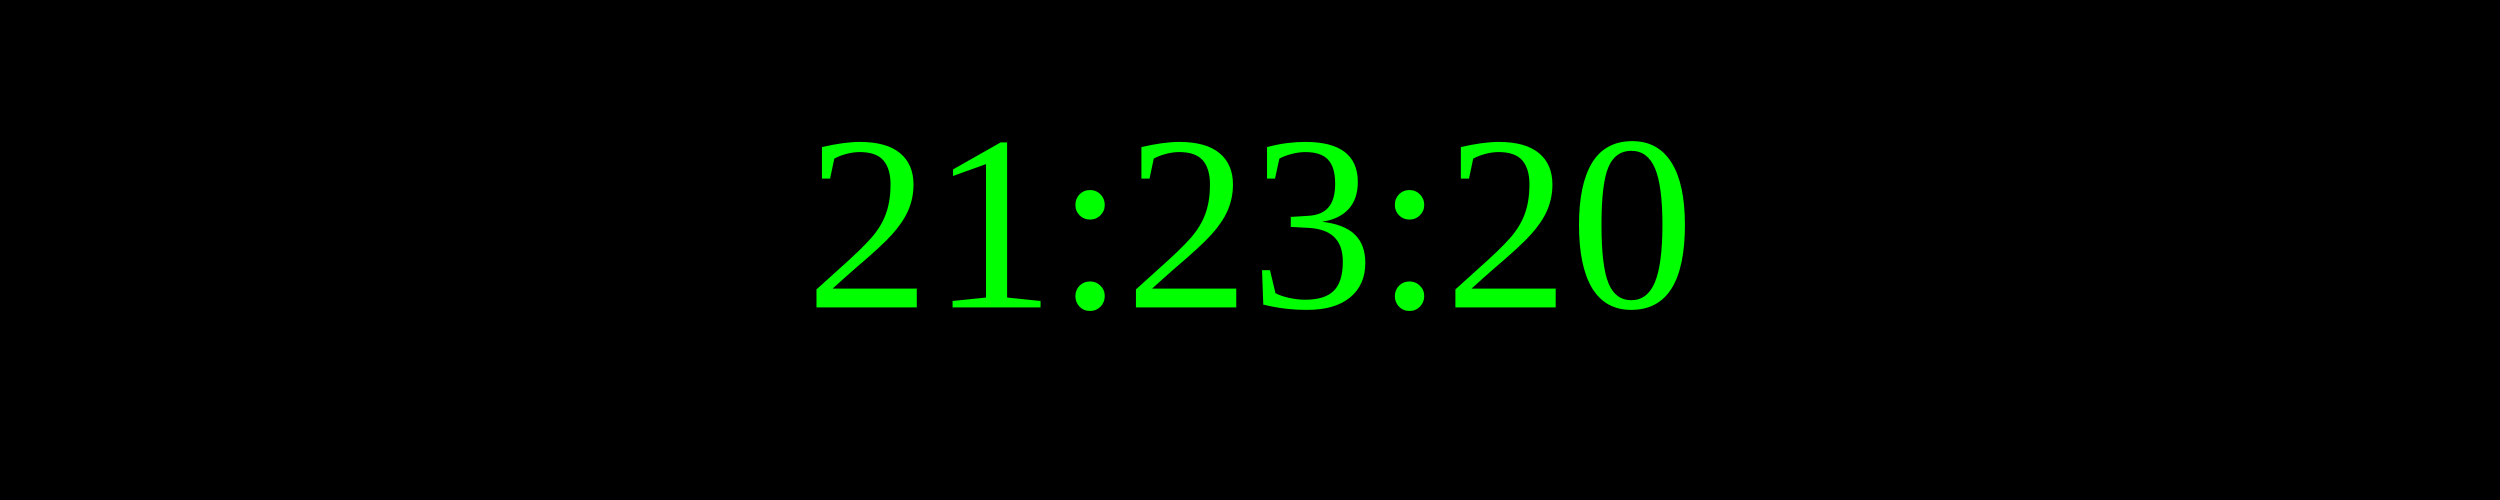
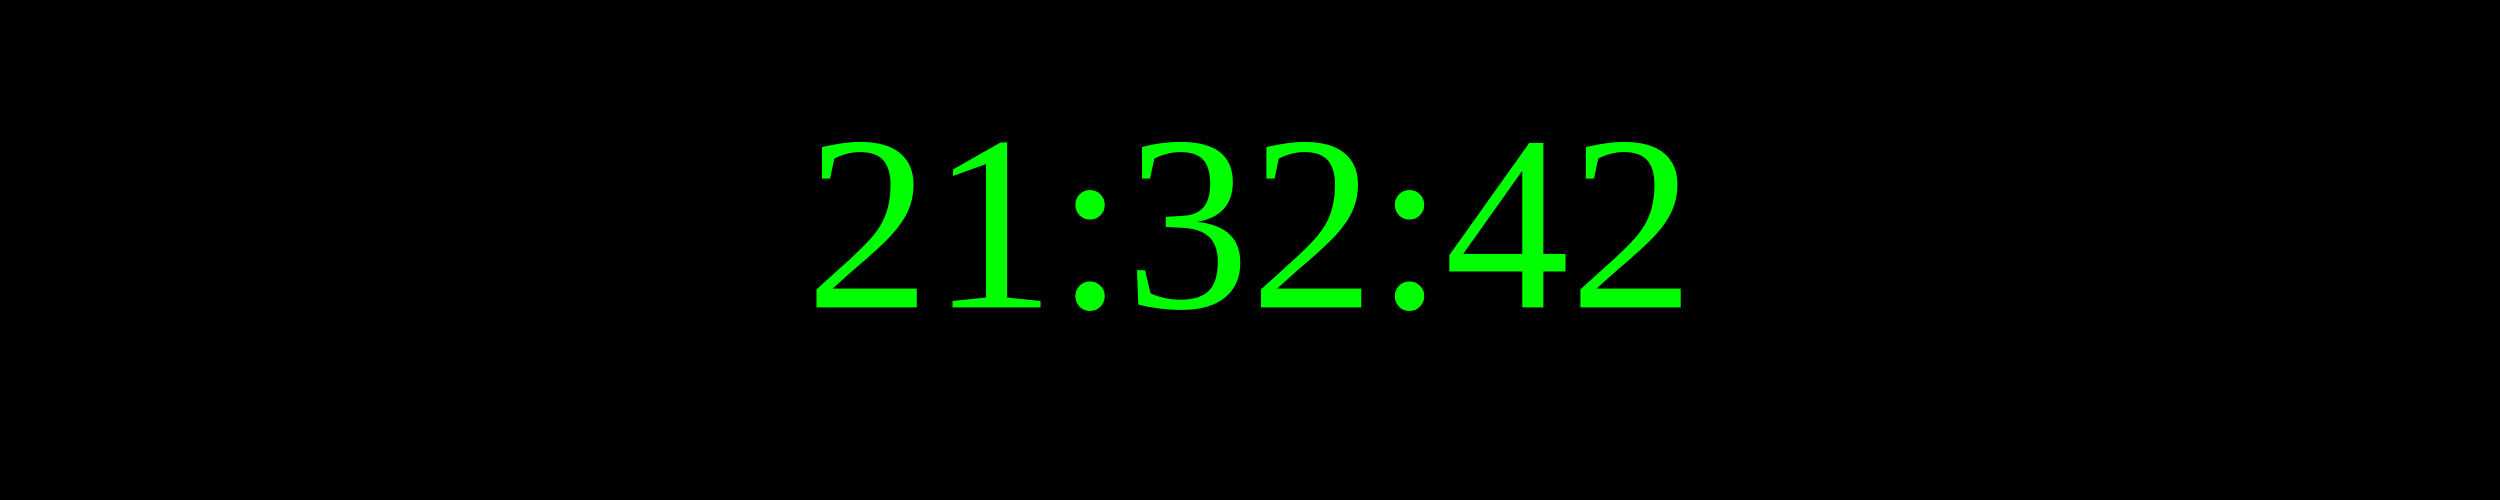
<svg xmlns="http://www.w3.org/2000/svg" width="250" height="50">
  <rect width="100%" height="100%" fill="black" />
  <text x="50%" y="50%" font-size="25" fill="lime" text-anchor="middle" dominant-baseline="middle">
- 21:23:20
+ 21:32:42
</text>
</svg>
